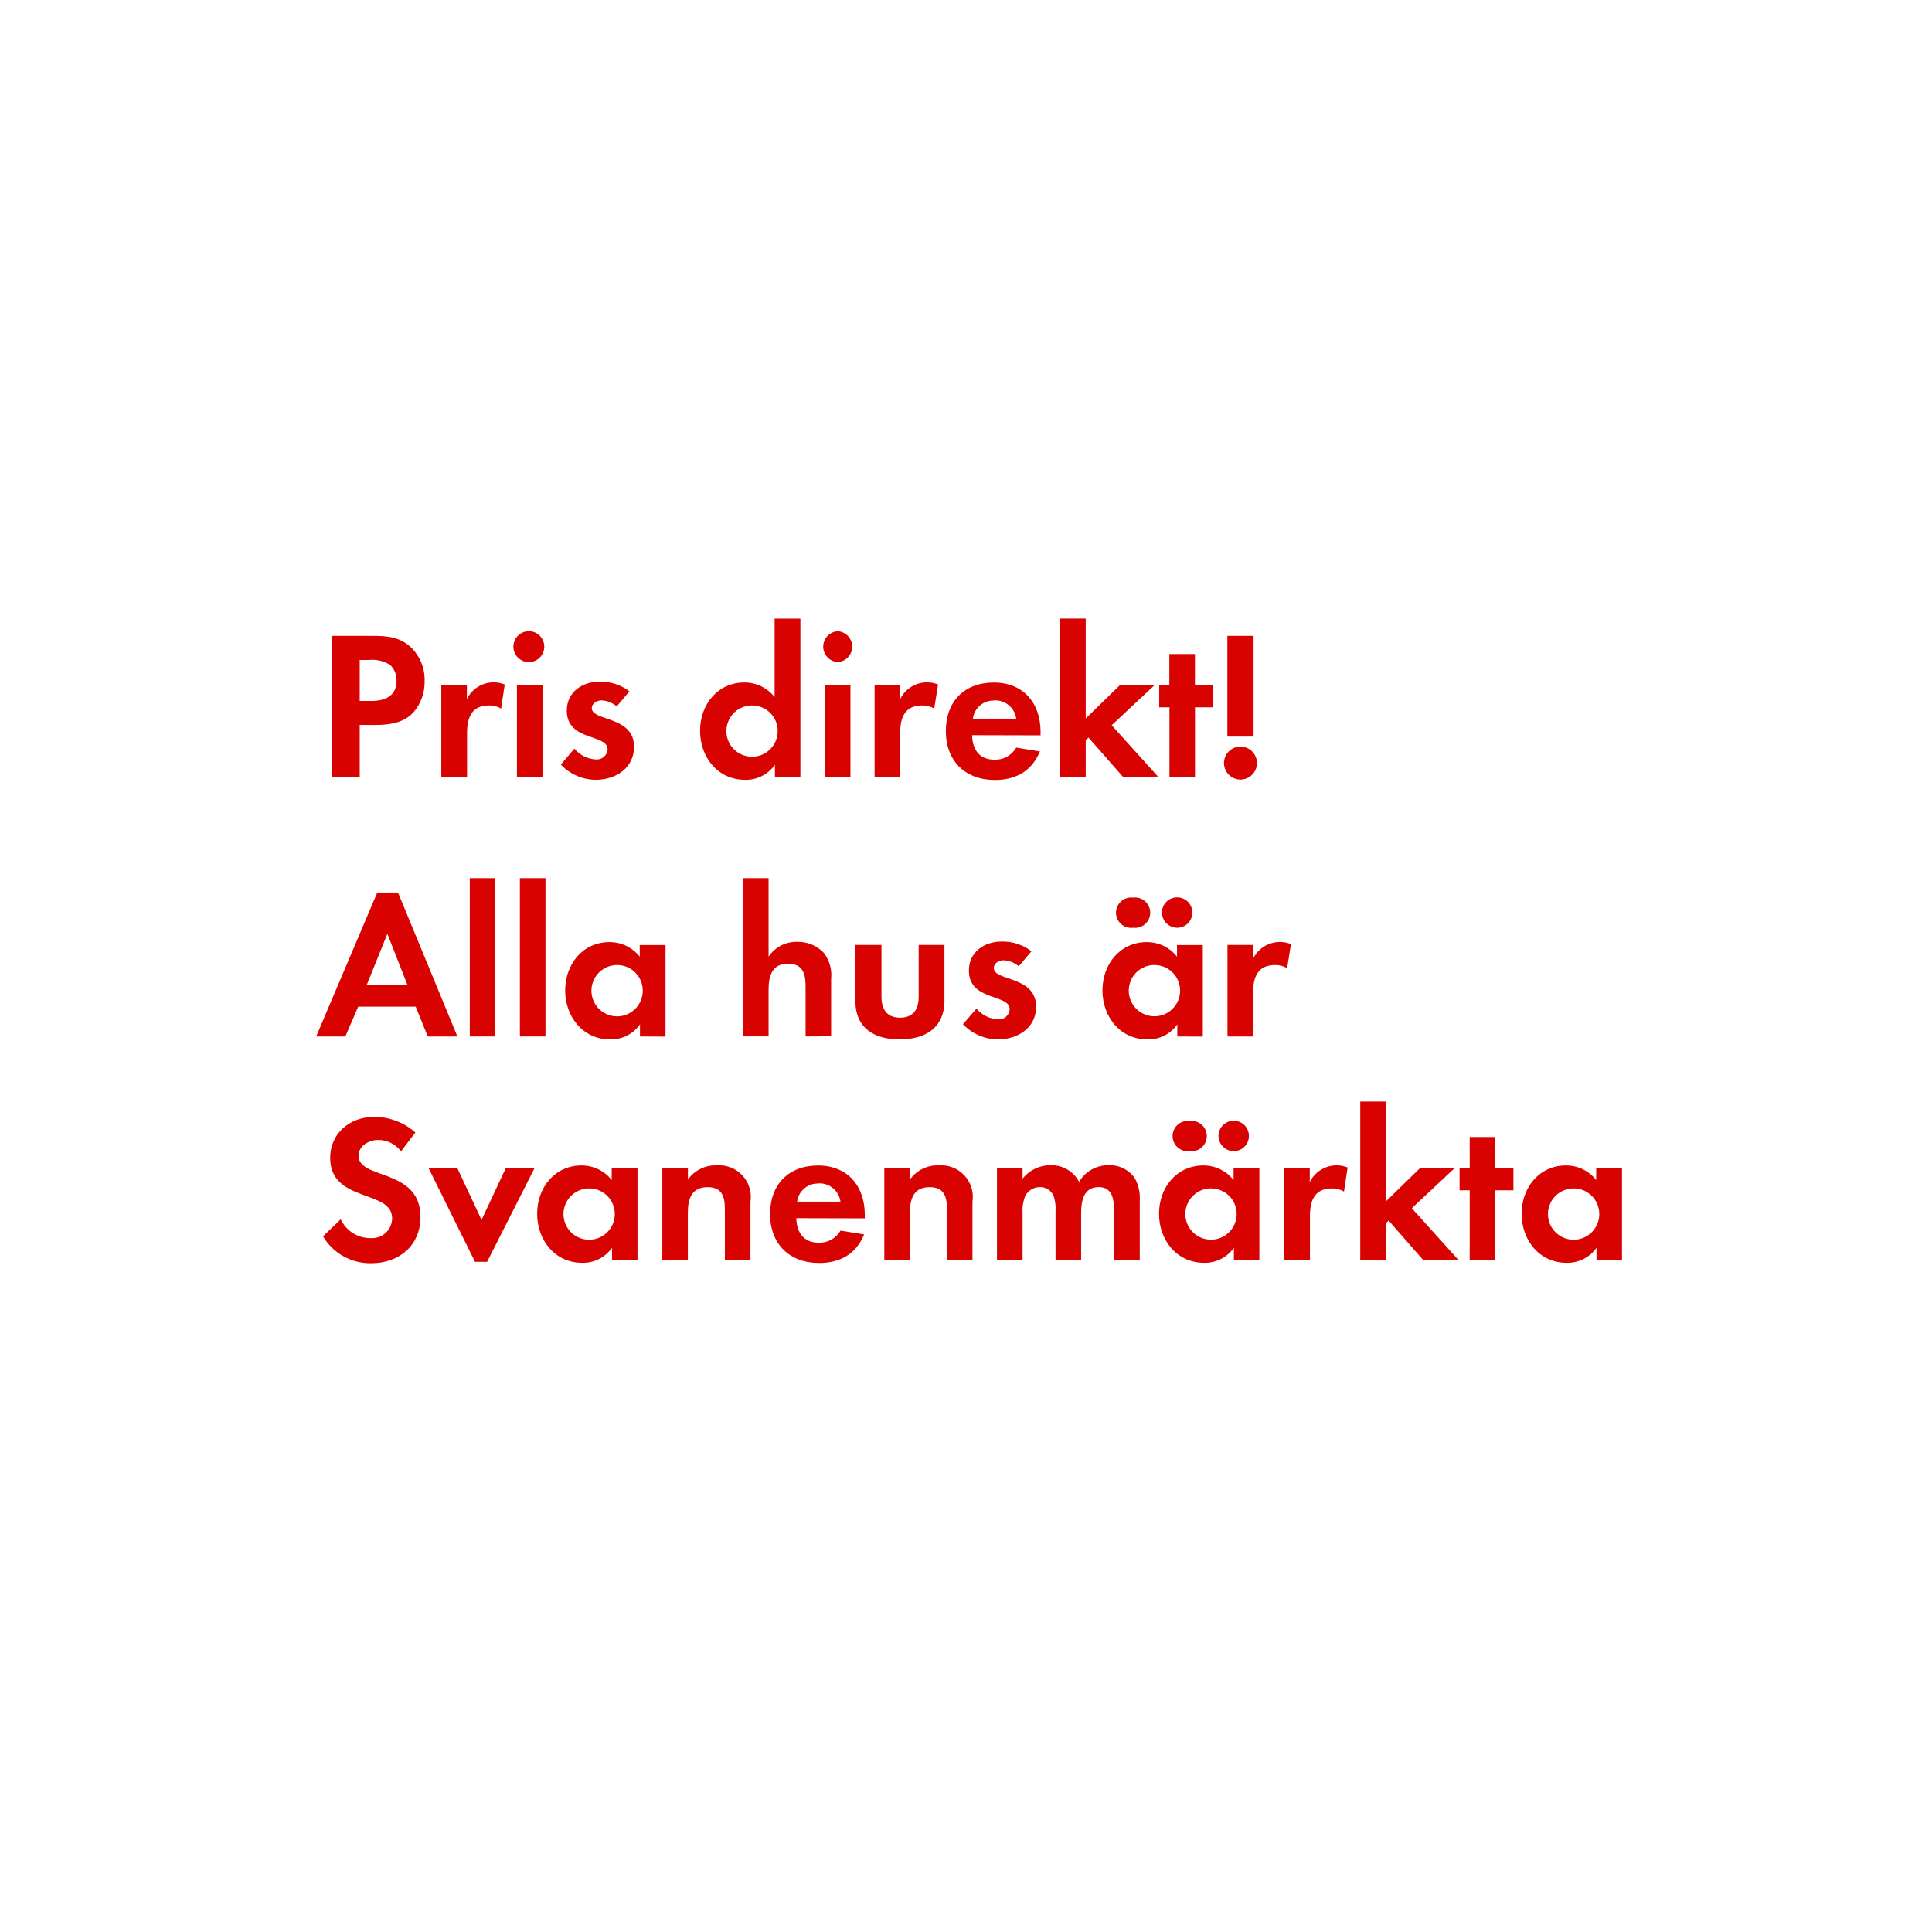
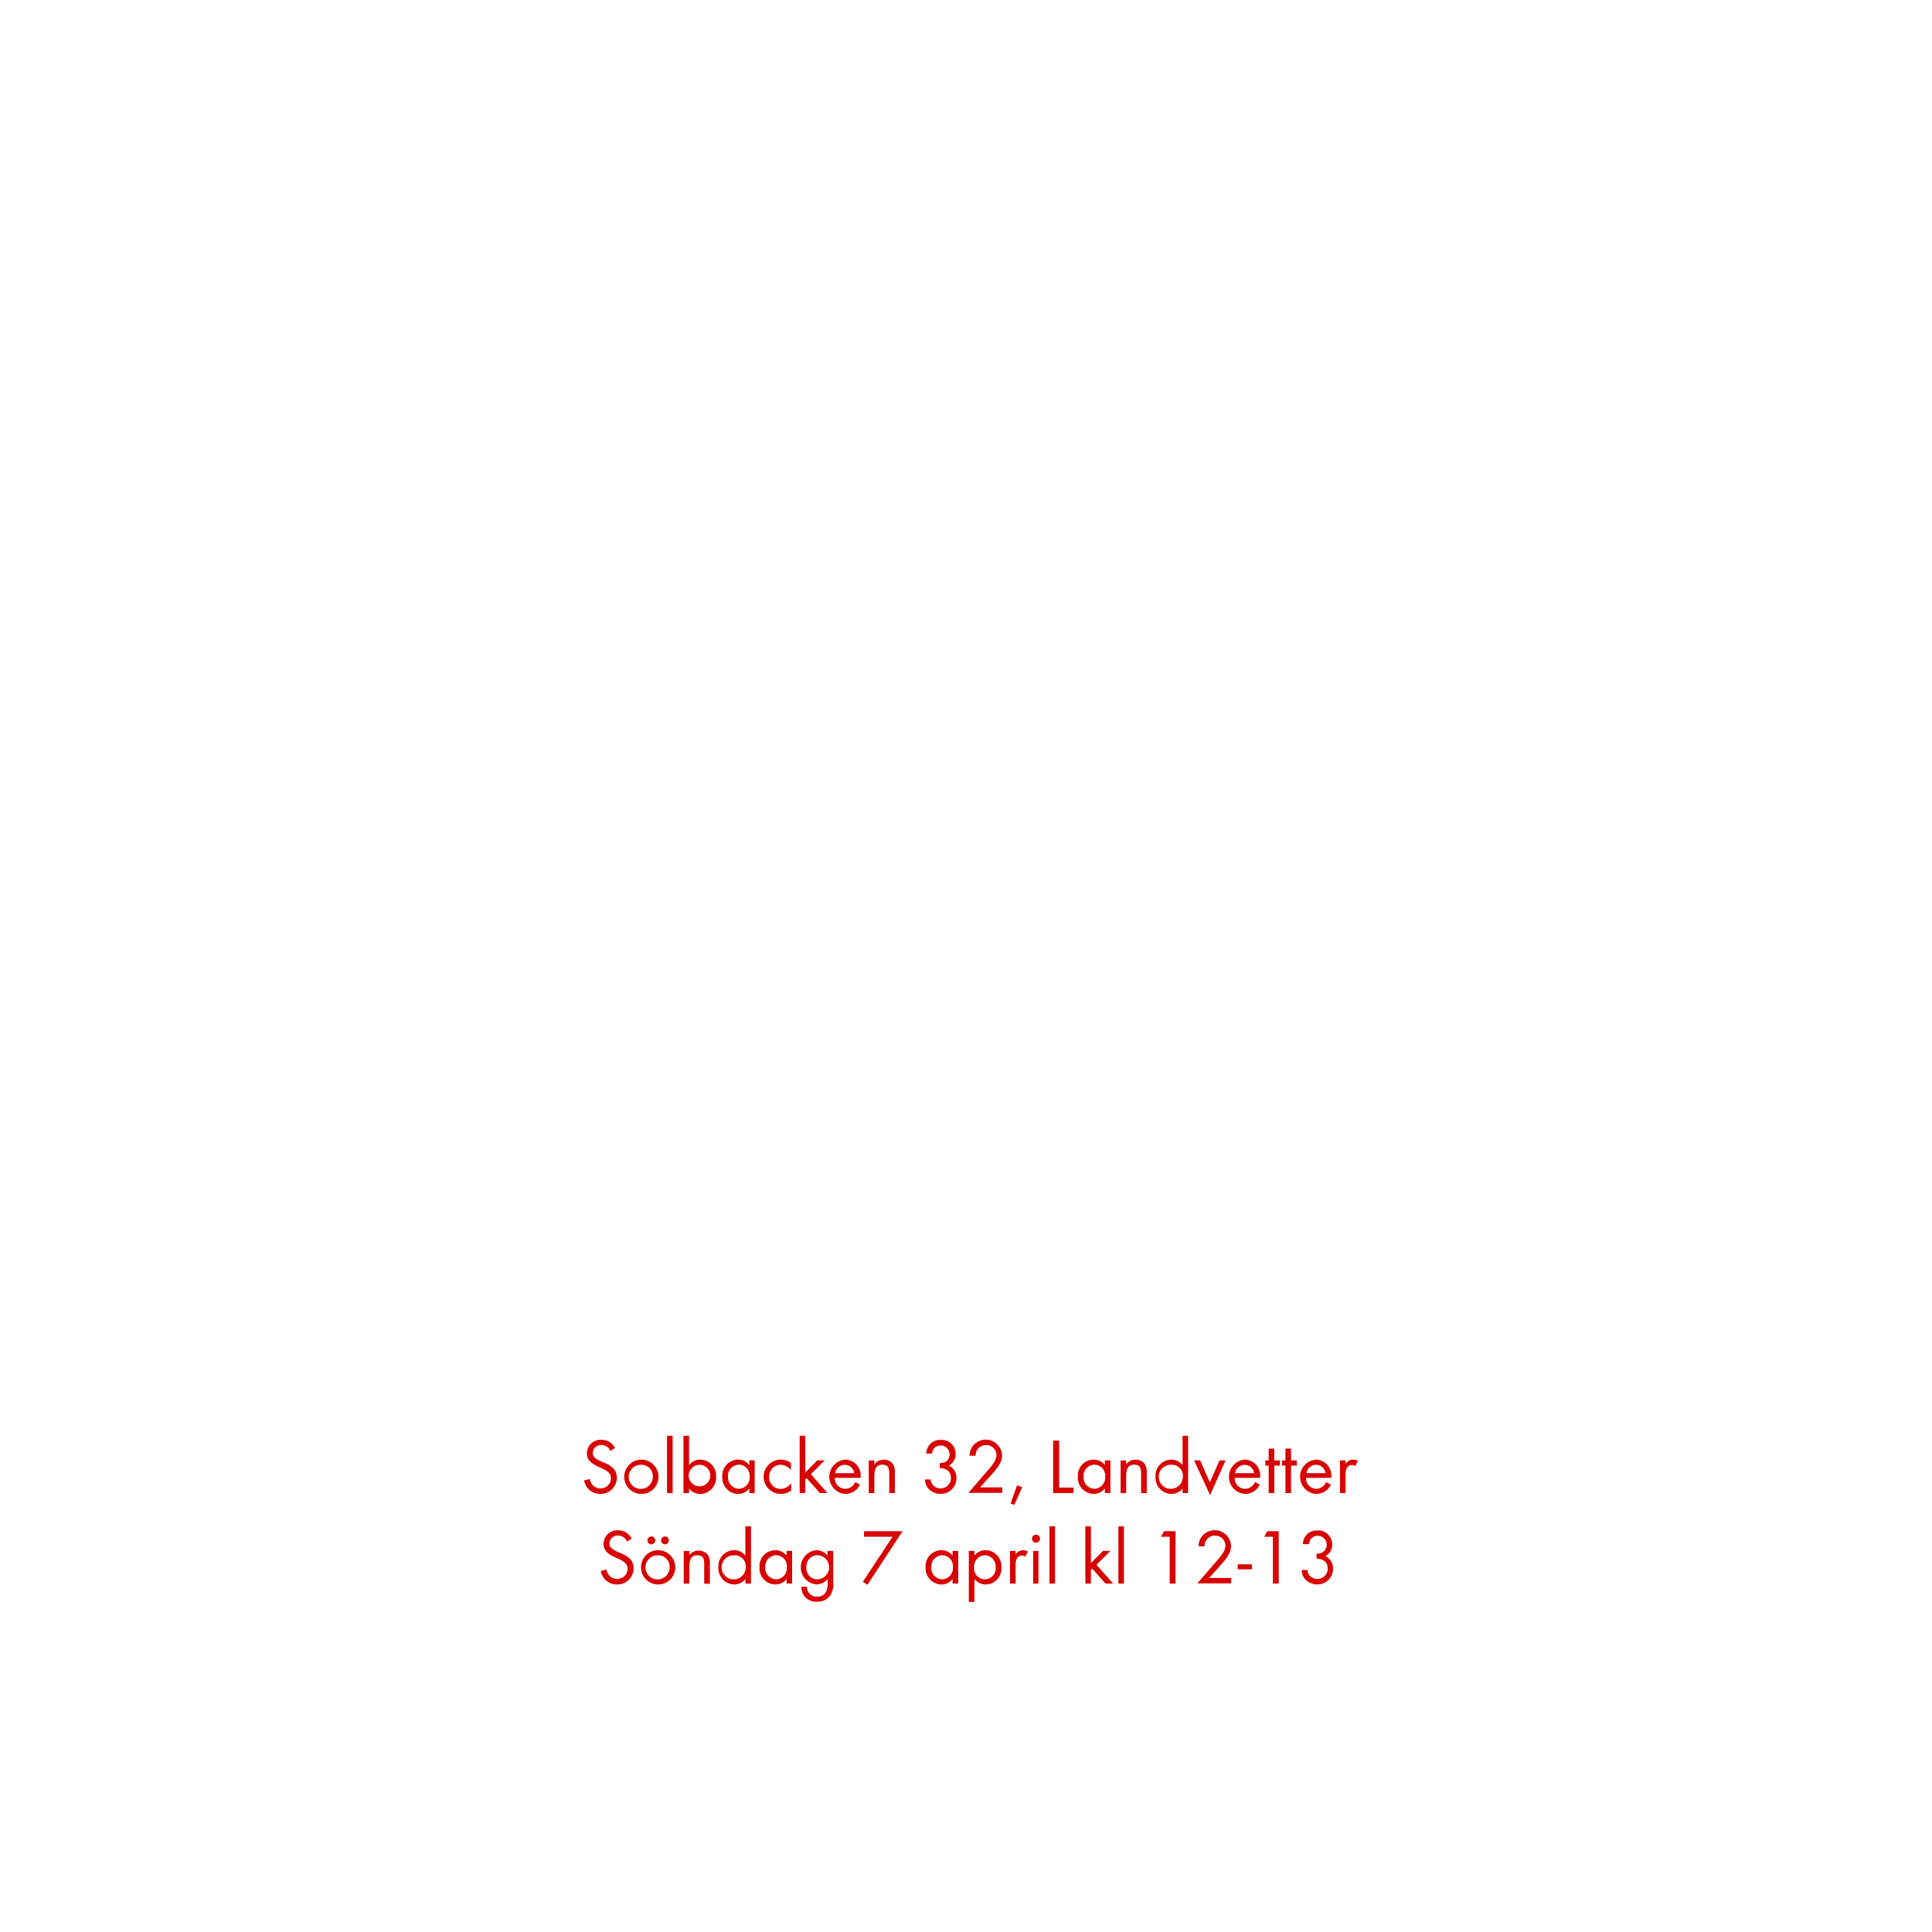
<svg xmlns="http://www.w3.org/2000/svg" id="Layer_1" data-name="Layer 1" viewBox="0 0 320 320">
  <defs>
    <style>.cls-1{fill:#d80201;}</style>
  </defs>
-   <path class="cls-1" d="M68.47,118c-2.28,2.45-5.85,2.06-8.89,2.06v8.65H55V105.32h6.79c2.31,0,4.34.18,6.16,1.79a7.43,7.43,0,0,1,2.38,5.64A7.67,7.67,0,0,1,68.47,118Zm-4-7.95a5.44,5.44,0,0,0-3.33-.74H59.58v6.79h1.86c2.27,0,4.24-.74,4.24-3.36A3.46,3.46,0,0,0,64.48,110Z" />
-   <path class="cls-1" d="M83,117.36a3.75,3.75,0,0,0-2-.52c-2.87,0-3.64,2-3.64,4.55v7.28H73.09V113.51h4.24v2.28a4.94,4.94,0,0,1,6.27-2.42Z" />
-   <path class="cls-1" d="M87.75,109.66a2.56,2.56,0,1,1,0-5.11,2.56,2.56,0,0,1,0,5.11Zm-2.13,19V113.51h4.24v15.16Z" />
-   <path class="cls-1" d="M98.67,129.16a8.06,8.06,0,0,1-5.78-2.52L95.14,124a4.92,4.92,0,0,0,3.57,1.79,1.79,1.79,0,0,0,1.93-1.68c0-2.59-6.76-1.29-6.76-6.41,0-3.08,2.56-4.8,5.43-4.8a7.81,7.81,0,0,1,4.94,1.61l-2.1,2.49a4.23,4.23,0,0,0-2.52-1c-.73,0-1.61.46-1.61,1.29,0,2.21,7,1.23,7,6.41C105,127.27,101.93,129.16,98.67,129.16Z" />
-   <path class="cls-1" d="M128.35,128.67v-2a5.86,5.86,0,0,1-4.94,2.49c-4.55,0-7.46-3.78-7.46-8.12s2.91-8,7.35-8a6.32,6.32,0,0,1,5,2.42v-13h4.27v26.22Zm-3.78-11.83a4.25,4.25,0,1,0,4.24,4.24A4.23,4.23,0,0,0,124.57,116.84Z" />
-   <path class="cls-1" d="M138.75,109.66a2.56,2.56,0,0,1,0-5.11,2.56,2.56,0,0,1,0,5.11Zm-2.13,19V113.51h4.24v15.16Z" />
-   <path class="cls-1" d="M154.74,117.36a3.75,3.75,0,0,0-2-.52c-2.87,0-3.64,2-3.64,4.55v7.28h-4.24V113.51h4.24v2.28a4.94,4.94,0,0,1,6.27-2.42Z" />
-   <path class="cls-1" d="M161,121.77c.07,2.35,1.19,4.06,3.71,4.06a4,4,0,0,0,3.61-2l3.92.63c-1.33,3.26-4,4.73-7.46,4.73-4.9,0-8.12-3.15-8.12-8.09s3.08-8.05,7.95-8.05,7.74,3.36,7.74,8.19v.56Zm3.68-5.74a3.44,3.44,0,0,0-3.54,3h7.18A3.51,3.51,0,0,0,164.65,116Z" />
-   <path class="cls-1" d="M186,128.67l-5.71-6.51-.46.46v6.06h-4.24V102.45h4.24V119l5.67-5.53h5.74l-7.11,6.65,7.67,8.51Z" />
-   <path class="cls-1" d="M197.93,117.15v11.52H193.7V117.15H192v-3.64h1.68v-5.18h4.24v5.18h3v3.64Z" />
-   <path class="cls-1" d="M205.46,129.12a2.73,2.73,0,1,1,2.73-2.73A2.73,2.73,0,0,1,205.46,129.12ZM203.29,122V105.32h4.34V122Z" />
-   <path class="cls-1" d="M70.85,171.67l-2-4.94H59.33l-2.13,4.94H52.37l10.12-23.84h3.43l9.84,23.84Zm-6.69-17-3.39,8.4h6.69Z" />
-   <path class="cls-1" d="M77.81,171.67V145.45H82v26.22Z" />
-   <path class="cls-1" d="M86.11,171.67V145.45h4.24v26.22Z" />
-   <path class="cls-1" d="M106,171.67v-2a5.86,5.86,0,0,1-4.93,2.49c-4.55,0-7.46-3.78-7.46-8.12s2.91-8,7.35-8a6.31,6.31,0,0,1,5,2.42v-1.93h4.27v15.16Zm-3.78-11.83a4.25,4.25,0,1,0,4.24,4.24A4.23,4.23,0,0,0,102.21,159.84Z" />
-   <path class="cls-1" d="M133.43,171.67v-8.3c0-2.1-.46-3.75-2.91-3.75-2.62,0-3.22,2-3.22,4.27v7.77h-4.24V145.45h4.24v13a5.52,5.52,0,0,1,4.76-2.45,5.79,5.79,0,0,1,4.41,1.85,6,6,0,0,1,1.19,4.27v9.52Z" />
-   <path class="cls-1" d="M149,172.16c-4.17,0-7.32-1.86-7.32-6.37v-9.28H146v8.58c0,2.07.88,3.47,3.08,3.47s3.08-1.4,3.08-3.47v-8.58h4.27v9.28C156.39,170.3,153.2,172.16,149,172.16Z" />
-   <path class="cls-1" d="M165.28,172.16a8.06,8.06,0,0,1-5.78-2.52l2.24-2.59a4.92,4.92,0,0,0,3.57,1.79,1.78,1.78,0,0,0,1.92-1.68c0-2.59-6.75-1.29-6.75-6.41,0-3.08,2.55-4.8,5.42-4.8a7.81,7.81,0,0,1,4.94,1.61l-2.1,2.49a4.23,4.23,0,0,0-2.52-1c-.74,0-1.61.46-1.61,1.29,0,2.21,7,1.23,7,6.41C171.61,170.27,168.53,172.16,165.28,172.16Z" />
-   <path class="cls-1" d="M195,171.67v-2a5.86,5.86,0,0,1-4.94,2.49c-4.55,0-7.46-3.78-7.46-8.12s2.91-8,7.35-8a6.32,6.32,0,0,1,5,2.42v-1.93h4.27v15.16Zm-7.32-18a2.52,2.52,0,1,1,0-5,2.52,2.52,0,1,1,0,5Zm3.54,6.16a4.25,4.25,0,1,0,4.24,4.24A4.23,4.23,0,0,0,191.18,159.84Zm3.75-6.16a2.55,2.55,0,0,1-2.52-2.52,2.52,2.52,0,1,1,2.52,2.52Z" />
-   <path class="cls-1" d="M213.19,160.36a3.75,3.75,0,0,0-2-.52c-2.87,0-3.64,2-3.64,4.55v7.28h-4.24V156.51h4.24v2.28a4.94,4.94,0,0,1,6.27-2.42Z" />
-   <path class="cls-1" d="M61.5,209.23a9.09,9.09,0,0,1-8-4.45l2.94-2.83a5.35,5.35,0,0,0,4.9,3.12,3.32,3.32,0,0,0,3.61-3.29c0-4.8-10.26-2.52-10.26-10,0-4.13,3.33-6.79,7.28-6.79a10.24,10.24,0,0,1,6.83,2.59l-2.38,3.12a4.72,4.72,0,0,0-3.78-1.89c-1.5,0-3.25.94-3.25,2.63,0,4,10.26,2,10.26,10.15C69.63,206.29,66.13,209.23,61.5,209.23Z" />
-   <path class="cls-1" d="M80.68,209h-2L71,193.51h4.76l4,8.54,4-8.54h4.76Z" />
-   <path class="cls-1" d="M101.37,208.67v-2a5.86,5.86,0,0,1-4.94,2.49c-4.55,0-7.46-3.78-7.46-8.12s2.91-8,7.35-8a6.32,6.32,0,0,1,5,2.42v-1.93h4.27v15.16Zm-3.78-11.83a4.25,4.25,0,1,0,4.24,4.24A4.23,4.23,0,0,0,97.59,196.84Z" />
-   <path class="cls-1" d="M120.06,208.67v-8.4c0-2.07-.46-3.64-2.87-3.64-2.63,0-3.26,1.93-3.26,4.2v7.84H109.7V193.51h4.24v1.86a5.59,5.59,0,0,1,4.76-2.34,5.23,5.23,0,0,1,5.6,6v9.63Z" />
-   <path class="cls-1" d="M131.89,201.77c.07,2.34,1.19,4.06,3.71,4.06a4,4,0,0,0,3.61-2l3.92.63c-1.33,3.25-4,4.73-7.46,4.73-4.9,0-8.12-3.15-8.12-8.09s3.08-8.05,7.95-8.05,7.74,3.36,7.74,8.19v.56Zm3.68-5.74a3.44,3.44,0,0,0-3.54,3h7.18A3.51,3.51,0,0,0,135.56,196Z" />
-   <path class="cls-1" d="M156.84,208.67v-8.4c0-2.07-.46-3.64-2.87-3.64-2.63,0-3.26,1.93-3.26,4.2v7.84h-4.24V193.51h4.24v1.86a5.59,5.59,0,0,1,4.76-2.34,5.23,5.23,0,0,1,5.6,6v9.63Z" />
-   <path class="cls-1" d="M184.5,208.67v-8.3c0-1.79-.28-3.75-2.52-3.75-2.49,0-2.91,2.28-2.91,4.27v7.77h-4.24v-8.05a6.76,6.76,0,0,0-.31-2.52,2.45,2.45,0,0,0-2.28-1.47,2.76,2.76,0,0,0-2.38,1.37,6.3,6.3,0,0,0-.49,2.91v7.77h-4.24V193.51h4.24v1.72A5.82,5.82,0,0,1,174,193a5.15,5.15,0,0,1,4.73,2.76,5.6,5.6,0,0,1,5-2.76,5,5,0,0,1,4.24,2.17,6.68,6.68,0,0,1,.81,3.67v9.8Z" />
-   <path class="cls-1" d="M204.37,208.67v-2a5.86,5.86,0,0,1-4.94,2.49c-4.55,0-7.46-3.78-7.46-8.12s2.91-8,7.35-8a6.32,6.32,0,0,1,5,2.42v-1.93h4.27v15.16Zm-7.32-18a2.52,2.52,0,1,1,0-5,2.52,2.52,0,1,1,0,5Zm3.54,6.16a4.25,4.25,0,1,0,4.24,4.24A4.23,4.23,0,0,0,200.59,196.84Zm3.75-6.16a2.55,2.55,0,0,1-2.52-2.52,2.52,2.52,0,1,1,2.52,2.52Z" />
-   <path class="cls-1" d="M222.61,197.36a3.75,3.75,0,0,0-2-.52c-2.87,0-3.64,2-3.64,4.55v7.28H212.7V193.51h4.24v2.28a4.95,4.95,0,0,1,6.27-2.42Z" />
-   <path class="cls-1" d="M235.7,208.67,230,202.16l-.46.46v6.06H225.3V182.45h4.24V199l5.67-5.53h5.74l-7.11,6.65,7.67,8.51Z" />
-   <path class="cls-1" d="M247.67,197.15v11.52h-4.24V197.15h-1.68v-3.64h1.68v-5.18h4.24v5.18h3v3.64Z" />
-   <path class="cls-1" d="M264.43,208.67v-2a5.86,5.86,0,0,1-4.94,2.49c-4.55,0-7.46-3.78-7.46-8.12s2.91-8,7.35-8a6.32,6.32,0,0,1,5,2.42v-1.93h4.27v15.16Zm-3.78-11.83a4.25,4.25,0,1,0,4.24,4.24A4.23,4.23,0,0,0,260.65,196.84Z" />
+   <path class="cls-1" d="M99.43,247.44a2.64,2.64,0,0,1-2.67-2.23l.93-.26a1.76,1.76,0,0,0,1.77,1.58,1.71,1.71,0,0,0,1.74-1.71c0-2-4-1.56-4-4.11a2.29,2.29,0,0,1,2.43-2.24,2.5,2.5,0,0,1,2.24,1.35l-.77.51a1.61,1.61,0,0,0-1.48-1,1.38,1.38,0,0,0-1.45,1.33c0,1.79,4,1.27,4,4.07A2.67,2.67,0,0,1,99.43,247.44Z" />
+   <path class="cls-1" d="M106.22,247.44a2.84,2.84,0,1,1,2.85-2.83A2.82,2.82,0,0,1,106.22,247.44Zm0-4.83a2,2,0,1,0,1.91,2A1.89,1.89,0,0,0,106.21,242.61Z" />
+   <path class="cls-1" d="M110.48,247.29v-9.48h.93v9.48Z" />
+   <path class="cls-1" d="M116,247.44a2.29,2.29,0,0,1-1.87-.91v.76h-.93v-9.48h.93v4.85a2.3,2.3,0,0,1,1.88-.9,2.64,2.64,0,0,1,2.59,2.82A2.67,2.67,0,0,1,116,247.44Zm-.13-4.83a1.82,1.82,0,0,0-1.79,2,1.79,1.79,0,1,0,1.79-2Z" />
+   <path class="cls-1" d="M124.11,247.29v-.76a2.3,2.3,0,0,1-1.87.91,2.67,2.67,0,0,1-2.6-2.87,2.62,2.62,0,0,1,2.58-2.81,2.29,2.29,0,0,1,1.89.9v-.77H125v5.4Zm-1.74-4.7a1.85,1.85,0,0,0-1.79,2,1.87,1.87,0,0,0,1.79,2,1.84,1.84,0,0,0,1.79-2A1.82,1.82,0,0,0,122.37,242.59Z" />
+   <path class="cls-1" d="M129.32,247.44a2.84,2.84,0,1,1,0-5.68,3,3,0,0,1,1.68.52v1.22a2.16,2.16,0,0,0-1.69-.89,1.92,1.92,0,0,0-1.91,2,1.9,1.9,0,0,0,1.88,2,2.2,2.2,0,0,0,1.76-.94v1.22A2.9,2.9,0,0,1,129.32,247.44Z" />
+   <path class="cls-1" d="M135.79,247.29l-2.18-2.46-.23.23v2.23h-.93v-9.48h.93v6.07l2-2h1.23l-2.31,2.29,2.74,3.11Z" />
+   <path class="cls-1" d="M138.26,244.78A1.76,1.76,0,0,0,140,246.6a1.86,1.86,0,0,0,1.66-1.12l.78.43a2.69,2.69,0,0,1-2.47,1.53,2.85,2.85,0,0,1,0-5.68,2.59,2.59,0,0,1,2.58,2.84v.18Zm1.67-2.17a1.65,1.65,0,0,0-1.6,1.39h3.17A1.61,1.61,0,0,0,139.93,242.61Z" />
+   <path class="cls-1" d="M147.29,247.29V244.1c0-.84-.12-1.51-1.13-1.51-1.2,0-1.34,1-1.34,2v2.71h-.93v-5.4h.93v.65a1.83,1.83,0,0,1,1.56-.78,1.85,1.85,0,0,1,1.53.74,2.45,2.45,0,0,1,.31,1.43v3.36Z" />
+   <path class="cls-1" d="M155.77,247.43a2.71,2.71,0,0,1-2-.86,2.32,2.32,0,0,1-.57-1.53h.94a1.61,1.61,0,0,0,.3.84,1.72,1.72,0,0,0,1.36.65,1.68,1.68,0,0,0,1.7-1.73c0-1.13-.79-1.63-1.84-1.63v-.85a2,2,0,0,0,1-.21,1.49,1.49,0,1,0-2-2.18,2,2,0,0,0-.29.83h-.95a2.29,2.29,0,0,1,2.42-2.27,2.32,2.32,0,0,1,2.45,2.32,2.13,2.13,0,0,1-1.12,1.93,2.21,2.21,0,0,1,1.25,2.09A2.58,2.58,0,0,1,155.77,247.43Z" />
+   <path class="cls-1" d="M164.12,244.36l-1.78,2H166v.9h-5.6l3.16-3.66c.58-.67,1.49-1.65,1.49-2.58a1.68,1.68,0,0,0-1.73-1.68,1.7,1.7,0,0,0-1.73,1.78h-1a3.38,3.38,0,0,1,.18-1,2.71,2.71,0,0,1,5.21.89C166,242.36,164.93,243.45,164.12,244.36Z" />
+   <path class="cls-1" d="M168,249.26l-.61-.24,1.07-3,.85.31Z" />
+   <path class="cls-1" d="M174.43,247.29v-8.67h1v7.77h2.39v.9Z" />
+   <path class="cls-1" d="M183,247.29v-.76a2.3,2.3,0,0,1-1.87.91,2.67,2.67,0,0,1-2.6-2.87,2.62,2.62,0,0,1,2.58-2.81,2.29,2.29,0,0,1,1.89.9v-.77h.92v5.4Zm-1.74-4.7a1.85,1.85,0,0,0-1.79,2,1.87,1.87,0,0,0,1.79,2,1.84,1.84,0,0,0,1.79-2A1.82,1.82,0,0,0,181.22,242.59Z" />
+   <path class="cls-1" d="M189,247.29V244.1c0-.84-.12-1.51-1.13-1.51-1.2,0-1.34,1-1.34,2v2.71h-.92v-5.4h.92v.65a1.83,1.83,0,0,1,1.56-.78,1.86,1.86,0,0,1,1.54.74,2.53,2.53,0,0,1,.31,1.43v3.36Z" />
+   <path class="cls-1" d="M195.87,247.29v-.76a2.32,2.32,0,0,1-1.88.91,2.68,2.68,0,0,1-2.6-2.86,2.65,2.65,0,0,1,2.59-2.82,2.33,2.33,0,0,1,1.89.9v-4.85h.92v9.48Zm-1.75-4.68a2,2,0,1,0,1.8,2A1.81,1.81,0,0,0,194.12,242.61Z" />
+   <path class="cls-1" d="M200.43,247.64l-2.65-5.75h1l1.61,3.63,1.6-3.63h1Z" />
+   <path class="cls-1" d="M204.5,244.78a1.74,1.74,0,0,0,1.71,1.82,1.88,1.88,0,0,0,1.67-1.12l.78.43a2.7,2.7,0,0,1-2.47,1.53,2.85,2.85,0,0,1-.05-5.68,2.58,2.58,0,0,1,2.57,2.84v.18Zm1.66-2.17a1.67,1.67,0,0,0-1.6,1.39h3.17A1.61,1.61,0,0,0,206.16,242.61Z" />
+   <path class="cls-1" d="M211.06,242.75v4.54h-.93v-4.54h-.56v-.86h.56v-1.95h.93v1.95H212v.86Z" />
+   <path class="cls-1" d="M213.84,242.75v4.54h-.93v-4.54h-.56v-.86h.56v-1.95h.93v1.95h.95v.86Z" />
+   <path class="cls-1" d="M216.31,244.78A1.76,1.76,0,0,0,218,246.6a1.86,1.86,0,0,0,1.66-1.12l.78.43a2.68,2.68,0,0,1-2.47,1.53,2.85,2.85,0,0,1-.05-5.68,2.59,2.59,0,0,1,2.58,2.84v.18Zm1.67-2.17a1.65,1.65,0,0,0-1.6,1.39h3.17A1.61,1.61,0,0,0,218,242.61Z" />
+   <path class="cls-1" d="M224.48,242.83a.83.83,0,0,0-.55-.18,1,1,0,0,0-.47.11c-.59.33-.59,1.09-.59,1.68v2.85h-.93v-5.4h.93v.59a1.44,1.44,0,0,1,1.22-.72,1.59,1.59,0,0,1,.83.22Z" />
+   <path class="cls-1" d="M102.2,262.44a2.65,2.65,0,0,1-2.68-2.23l.93-.26a1.77,1.77,0,0,0,1.77,1.58,1.71,1.71,0,0,0,1.74-1.71c0-2-4-1.56-4-4.11a2.29,2.29,0,0,1,2.43-2.24,2.5,2.5,0,0,1,2.24,1.35l-.77.51a1.61,1.61,0,0,0-1.48-1,1.37,1.37,0,0,0-1.44,1.33c0,1.79,4,1.27,4,4.07A2.67,2.67,0,0,1,102.2,262.44Z" />
+   <path class="cls-1" d="M109,262.44a2.84,2.84,0,1,1,2.85-2.83A2.82,2.82,0,0,1,109,262.44Zm0-4.83a2,2,0,1,0,1.91,2A1.89,1.89,0,0,0,109,257.61Zm-1.12-1.82a.66.66,0,0,1-.65-.65.65.65,0,1,1,.65.65Zm2.26,0a.66.66,0,0,1-.65-.65.65.65,0,1,1,.65.65Z" />
+   <path class="cls-1" d="M116.64,262.29V259.1c0-.84-.12-1.51-1.13-1.51-1.2,0-1.34,1-1.34,2v2.71h-.92v-5.4h.92v.65a2,2,0,0,1,3.09,0,2.46,2.46,0,0,1,.32,1.43v3.36Z" />
+   <path class="cls-1" d="M123.46,262.29v-.76a2.29,2.29,0,0,1-1.87.91,2.67,2.67,0,0,1-2.6-2.86,2.64,2.64,0,0,1,2.59-2.82,2.3,2.3,0,0,1,1.88.9v-4.85h.93v9.48Zm-1.74-4.68a2,2,0,1,0,1.8,2A1.81,1.81,0,0,0,121.72,257.61Z" />
+   <path class="cls-1" d="M130.28,262.29v-.76a2.32,2.32,0,0,1-1.88.91,2.67,2.67,0,0,1-2.6-2.87,2.63,2.63,0,0,1,2.59-2.81,2.3,2.3,0,0,1,1.89.9v-.77h.92v5.4Zm-1.75-4.7a1.85,1.85,0,0,0-1.78,2,1.86,1.86,0,0,0,1.78,2,1.85,1.85,0,0,0,1.8-2A1.82,1.82,0,0,0,128.53,257.59Z" />
+   <path class="cls-1" d="M137.5,264.29a2.59,2.59,0,0,1-2.15,1,2.43,2.43,0,0,1-2.63-2.47h.92a1.62,1.62,0,0,0,1.72,1.64c1.3,0,1.73-1,1.73-2.13v-.8a2.45,2.45,0,0,1-1.9.9,2.85,2.85,0,0,1,0-5.67,2.31,2.31,0,0,1,1.86.89v-.76H138v5.28A3.29,3.29,0,0,1,137.5,264.29Zm-2.17-6.7a1.86,1.86,0,0,0-1.77,2,1.83,1.83,0,0,0,1.77,2,2,2,0,0,0,0-4Z" />
+   <path class="cls-1" d="M143.68,262.49l-.76-.5,4.92-7.46h-4.73v-.91h6.38Z" />
+   <path class="cls-1" d="M157.78,262.29v-.76a2.29,2.29,0,0,1-1.87.91,2.67,2.67,0,0,1-2.6-2.87,2.63,2.63,0,0,1,2.59-2.81,2.27,2.27,0,0,1,1.88.9v-.77h.93v5.4Zm-1.74-4.7a1.85,1.85,0,0,0-1.78,2,1.86,1.86,0,0,0,1.78,2,1.84,1.84,0,0,0,1.79-2A1.82,1.82,0,0,0,156,257.59Z" />
+   <path class="cls-1" d="M163.28,262.44a2.31,2.31,0,0,1-1.88-.91v3.8h-.93v-8.44h.93v.76a2.31,2.31,0,0,1,1.87-.89,2.67,2.67,0,0,1,2.6,2.86A2.64,2.64,0,0,1,163.28,262.44Zm-.14-4.85a1.87,1.87,0,0,0-1.8,2,1.8,1.8,0,1,0,3.58,0A1.86,1.86,0,0,0,163.14,257.59Z" />
+   <path class="cls-1" d="M169.82,257.83a.81.81,0,0,0-.55-.18,1,1,0,0,0-.46.11c-.6.33-.6,1.09-.6,1.68v2.85h-.92v-5.4h.92v.59a1.44,1.44,0,0,1,1.22-.72,1.56,1.56,0,0,1,.83.22Z" />
+   <path class="cls-1" d="M171.59,255.51a.66.66,0,1,1,.66-.66A.66.66,0,0,1,171.59,255.51Zm-.47,6.78v-5.4H172v5.4Z" />
+   <path class="cls-1" d="M173.82,262.29v-9.48h.93v9.48Z" />
+   <path class="cls-1" d="M183.11,262.29l-2.19-2.46-.23.23v2.23h-.92v-9.48h.92v6.07l2-2h1.24l-2.32,2.29,2.75,3.11Z" />
+   <path class="cls-1" d="M185.24,262.29v-9.48h.92v9.48Z" />
+   <path class="cls-1" d="M193.74,262.29v-7.76H192.3l.5-.91h1.9v8.67Z" />
+   <path class="cls-1" d="M202.06,259.36l-1.78,2h3.64v.9h-5.6l3.16-3.66c.58-.67,1.49-1.65,1.49-2.58a1.68,1.68,0,0,0-1.73-1.68,1.7,1.7,0,0,0-1.73,1.78h-1a3.38,3.38,0,0,1,.18-1,2.71,2.71,0,0,1,5.21.89C203.93,257.36,202.87,258.45,202.06,259.36Z" />
+   <path class="cls-1" d="M205,259.93v-.83h2.35v.83Z" />
+   <path class="cls-1" d="M210.83,262.29v-7.76h-1.44l.51-.91h1.9v8.67Z" />
+   <path class="cls-1" d="M218.18,262.43a2.69,2.69,0,0,1-2-.86,2.22,2.22,0,0,1-.57-1.53h.93a1.71,1.71,0,0,0,.3.84,1.73,1.73,0,0,0,1.37.65,1.69,1.69,0,0,0,1.7-1.73c0-1.13-.79-1.63-1.85-1.63v-.85a2,2,0,0,0,1-.21,1.46,1.46,0,0,0,.69-1.27,1.5,1.5,0,0,0-2.67-.91,2,2,0,0,0-.28.83h-1a2.28,2.28,0,0,1,2.42-2.27,2.31,2.31,0,0,1,2.44,2.32,2.13,2.13,0,0,1-1.12,1.93,2.2,2.2,0,0,1,1.25,2.09A2.57,2.57,0,0,1,218.18,262.43Z" />
</svg>
